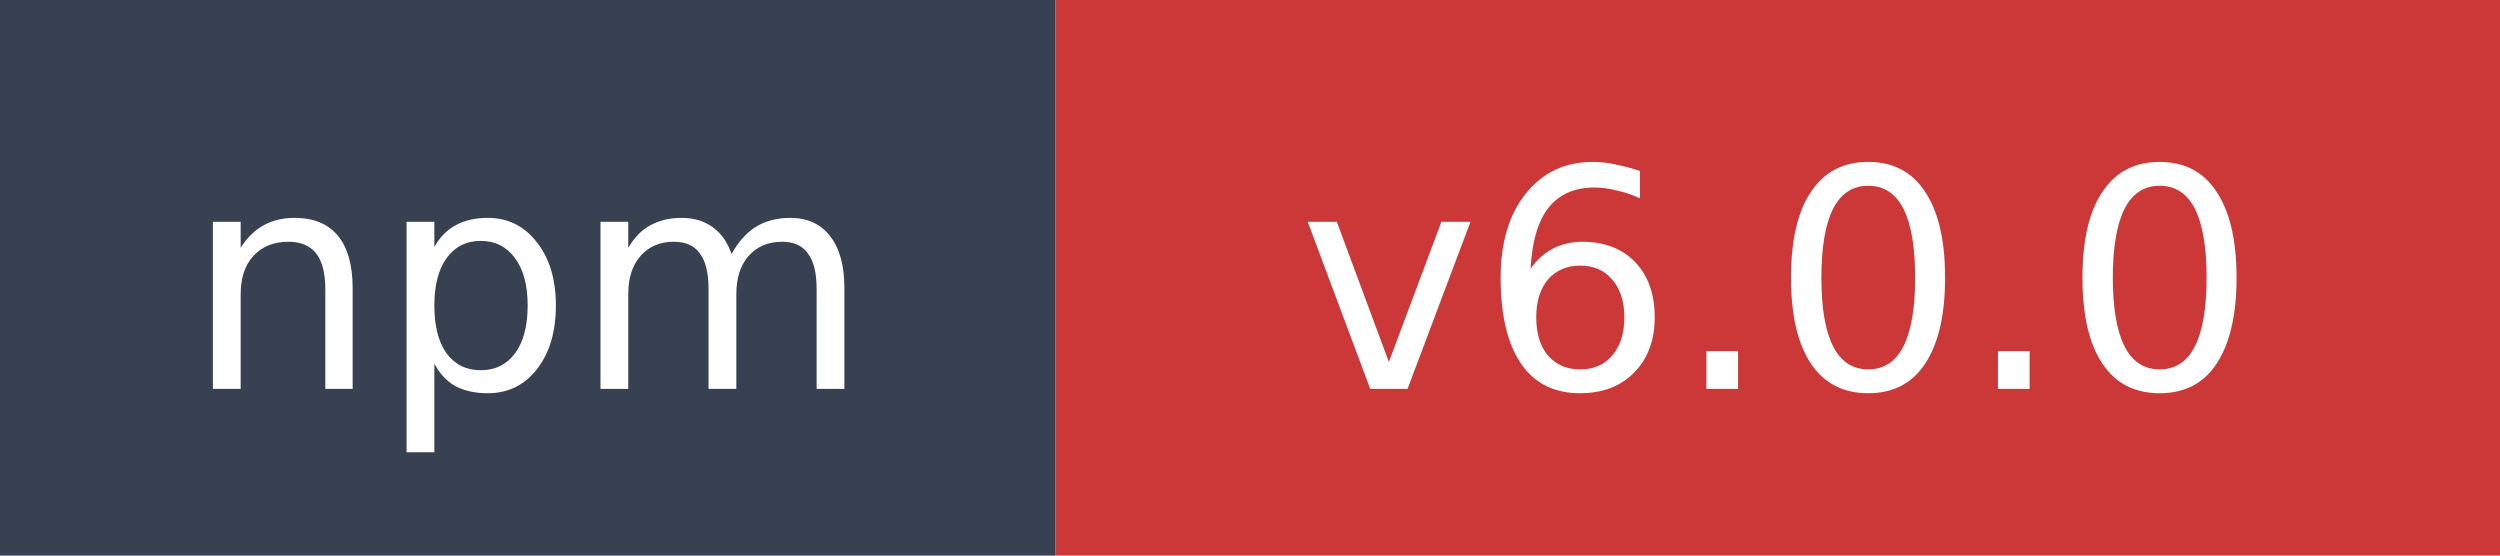
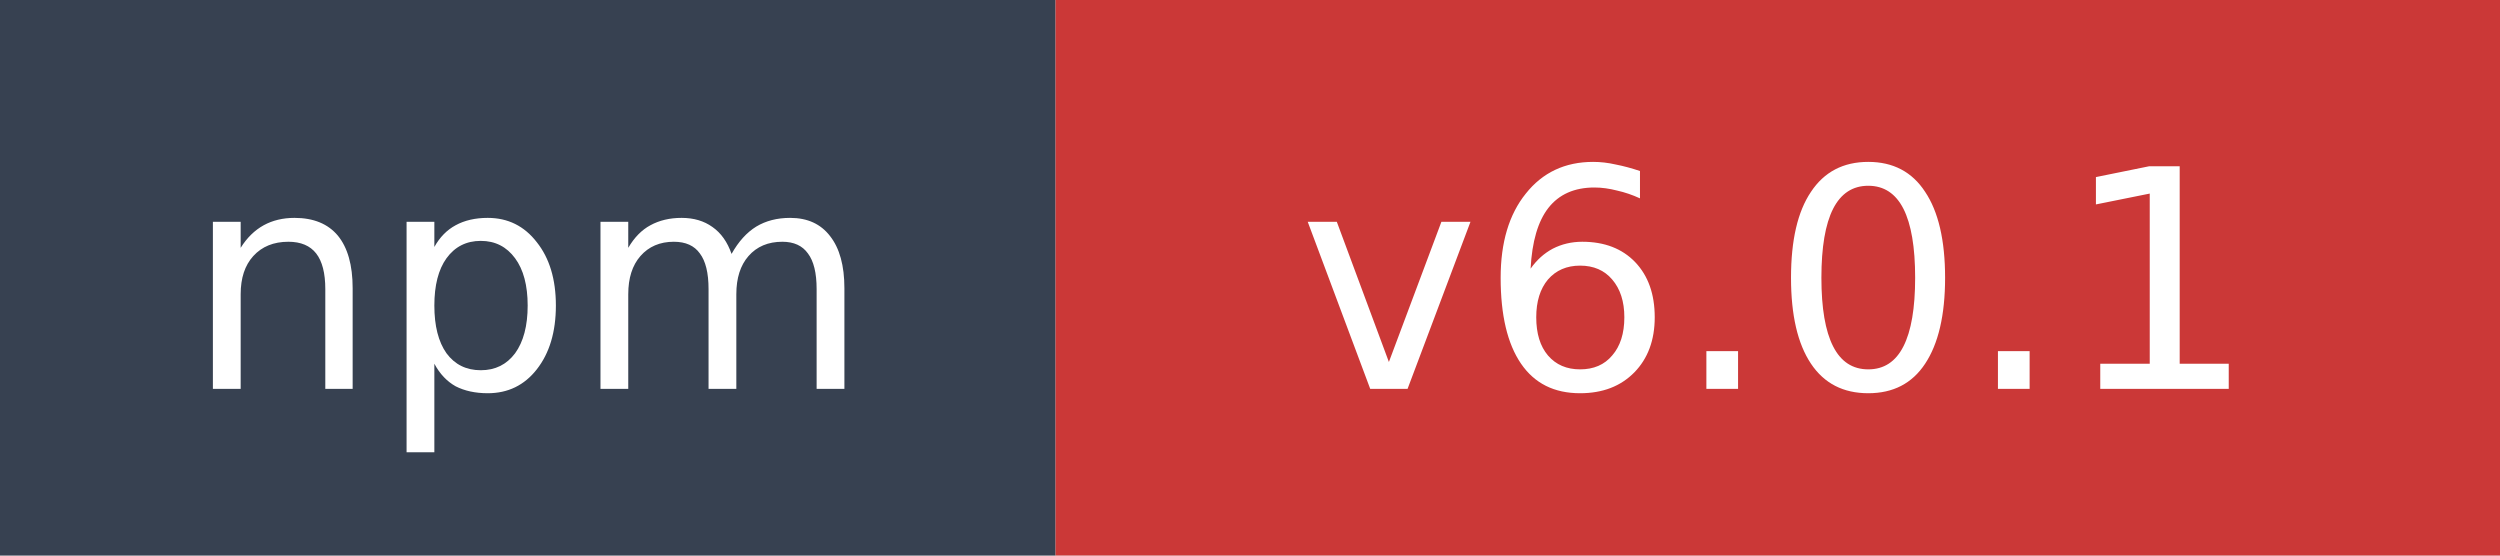
- <svg xmlns="http://www.w3.org/2000/svg" width="90" height="20" role="img" aria-label="npm: v6.0.0">
+ <svg xmlns="http://www.w3.org/2000/svg" width="90" height="20" role="img" aria-label="npm: v6.0.1">
  <rect width="38" height="20" fill="#374151" />
  <rect x="38" width="52" height="20" fill="#cb3837" />
  <text x="19" y="14" fill="#ffffff" font-family="Verdana,Geneva,DejaVu Sans,sans-serif" font-size="11" text-anchor="middle">npm</text>
-   <text x="64" y="14" fill="#ffffff" font-family="Verdana,Geneva,DejaVu Sans,sans-serif" font-size="11" text-anchor="middle">v6.0.0</text>
+   <text x="64" y="14" fill="#ffffff" font-family="Verdana,Geneva,DejaVu Sans,sans-serif" font-size="11" text-anchor="middle">v6.0.1</text>
</svg>
